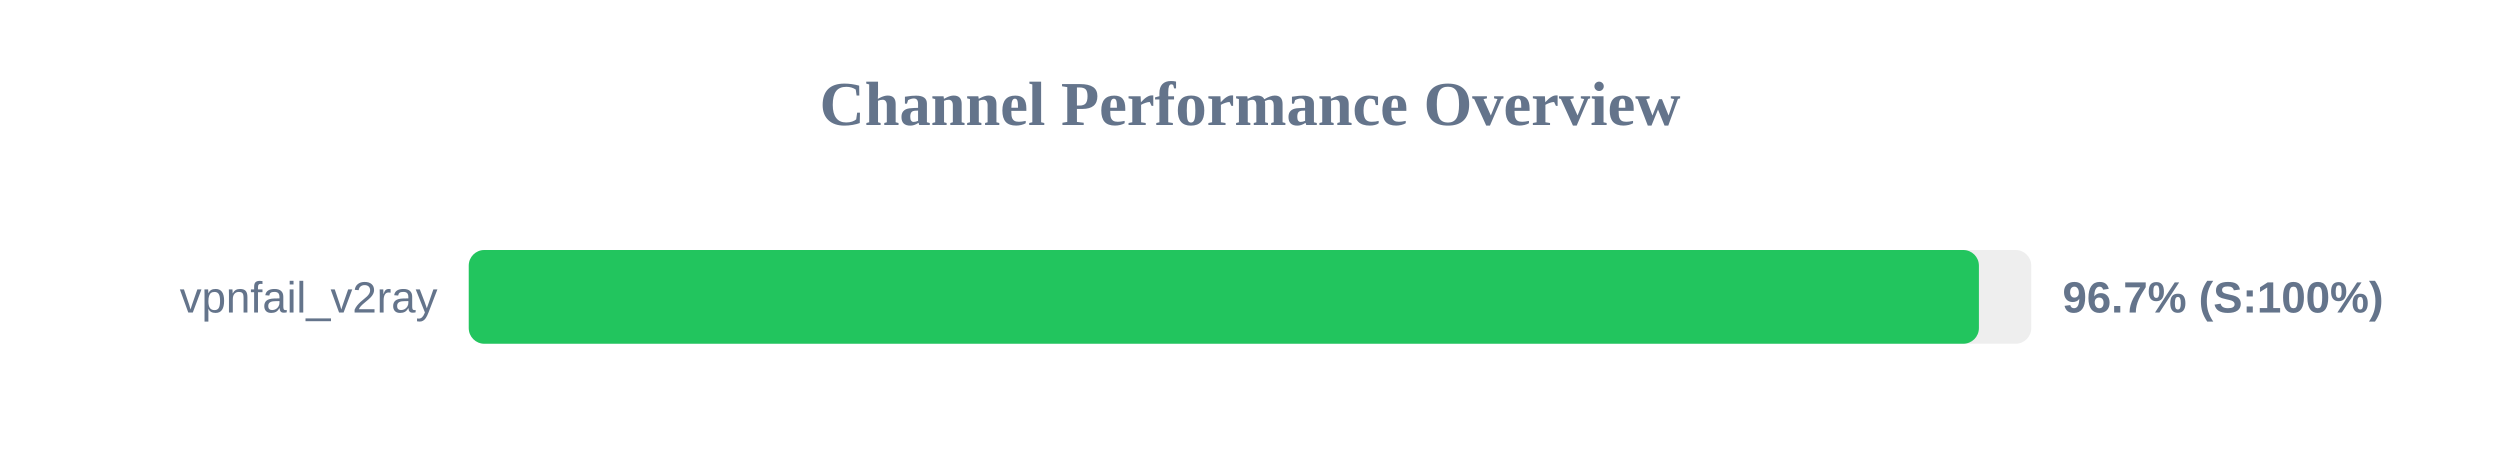
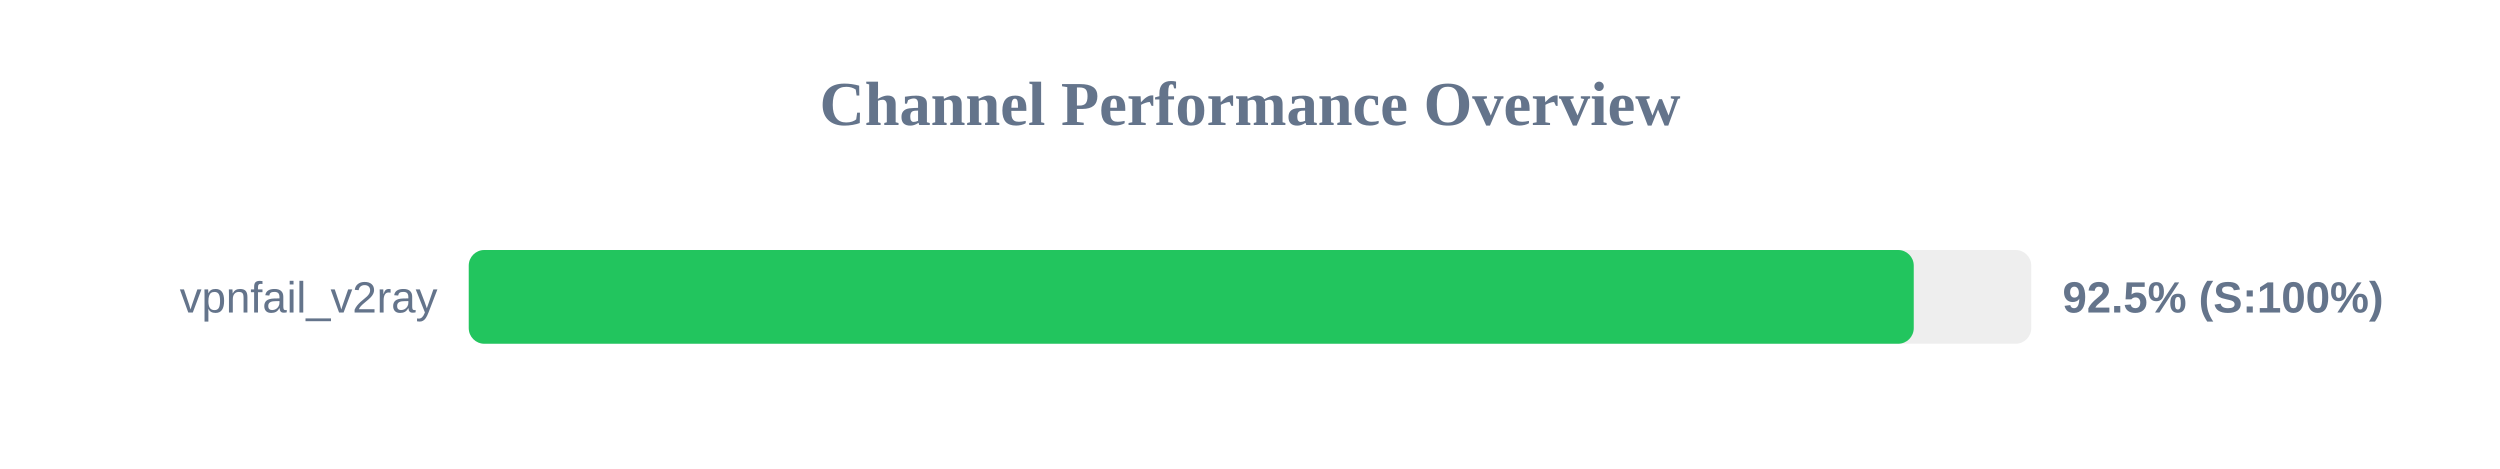
<svg xmlns="http://www.w3.org/2000/svg" width="800" height="150" version="1.1">
  <style>
        .row { font: 14px Arial; fill: #64748b; }
        .score { font: bold 14px Arial; fill: #64748b; }
    </style>
  <text x="400" y="40" text-anchor="middle" font-size="20px" font-weight="bold" fill="#64748b">Channel Performance Overview</text>
  <rect x="150" y="80" width="500" height="30" fill="#eee" rx="5" />
-   <rect x="150" y="80" width="483.25" height="30" fill="#22c55e" rx="5" />
+   <rect x="150" y="80" width="462.4" height="30" fill="#22c55e" rx="5" />
  <text x="140" y="100" text-anchor="end" class="row">vpnfail_v2ray</text>
-   <text x="660" y="100" text-anchor="start" class="score">96.7% (S:100%)</text>
+   <text x="660" y="100" text-anchor="start" class="score">92.5% (S:100%)</text>
</svg>
